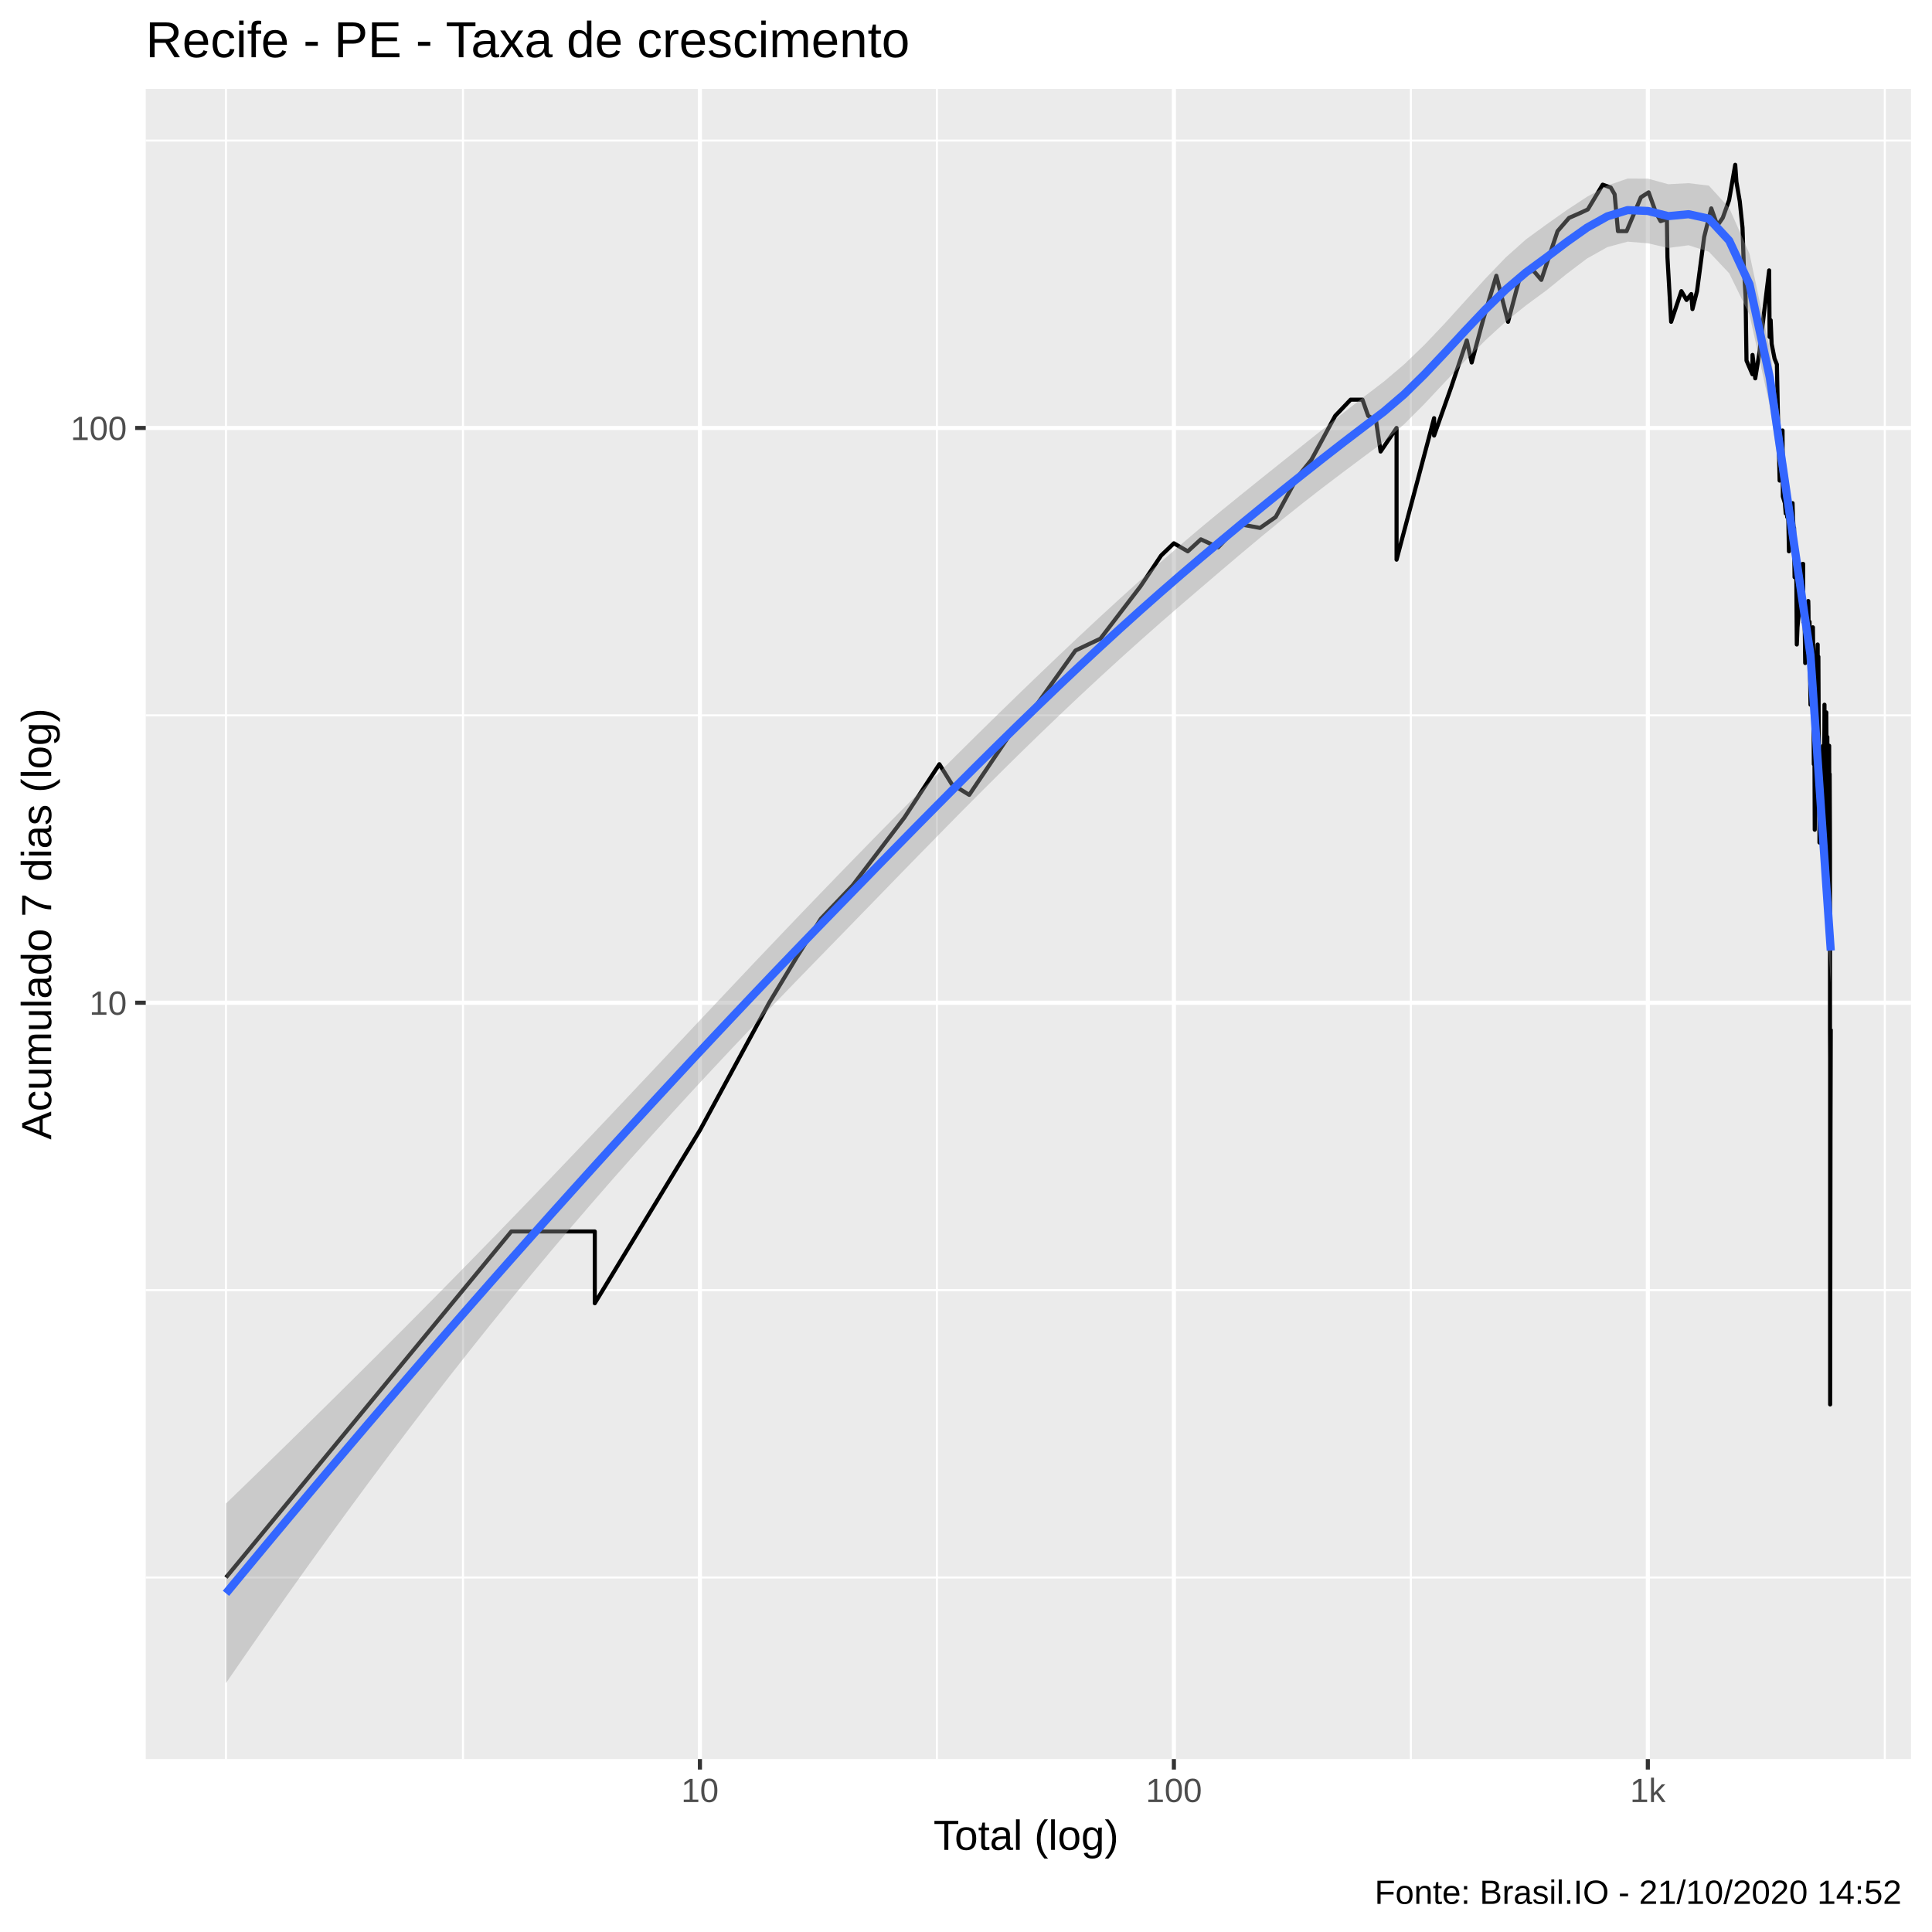
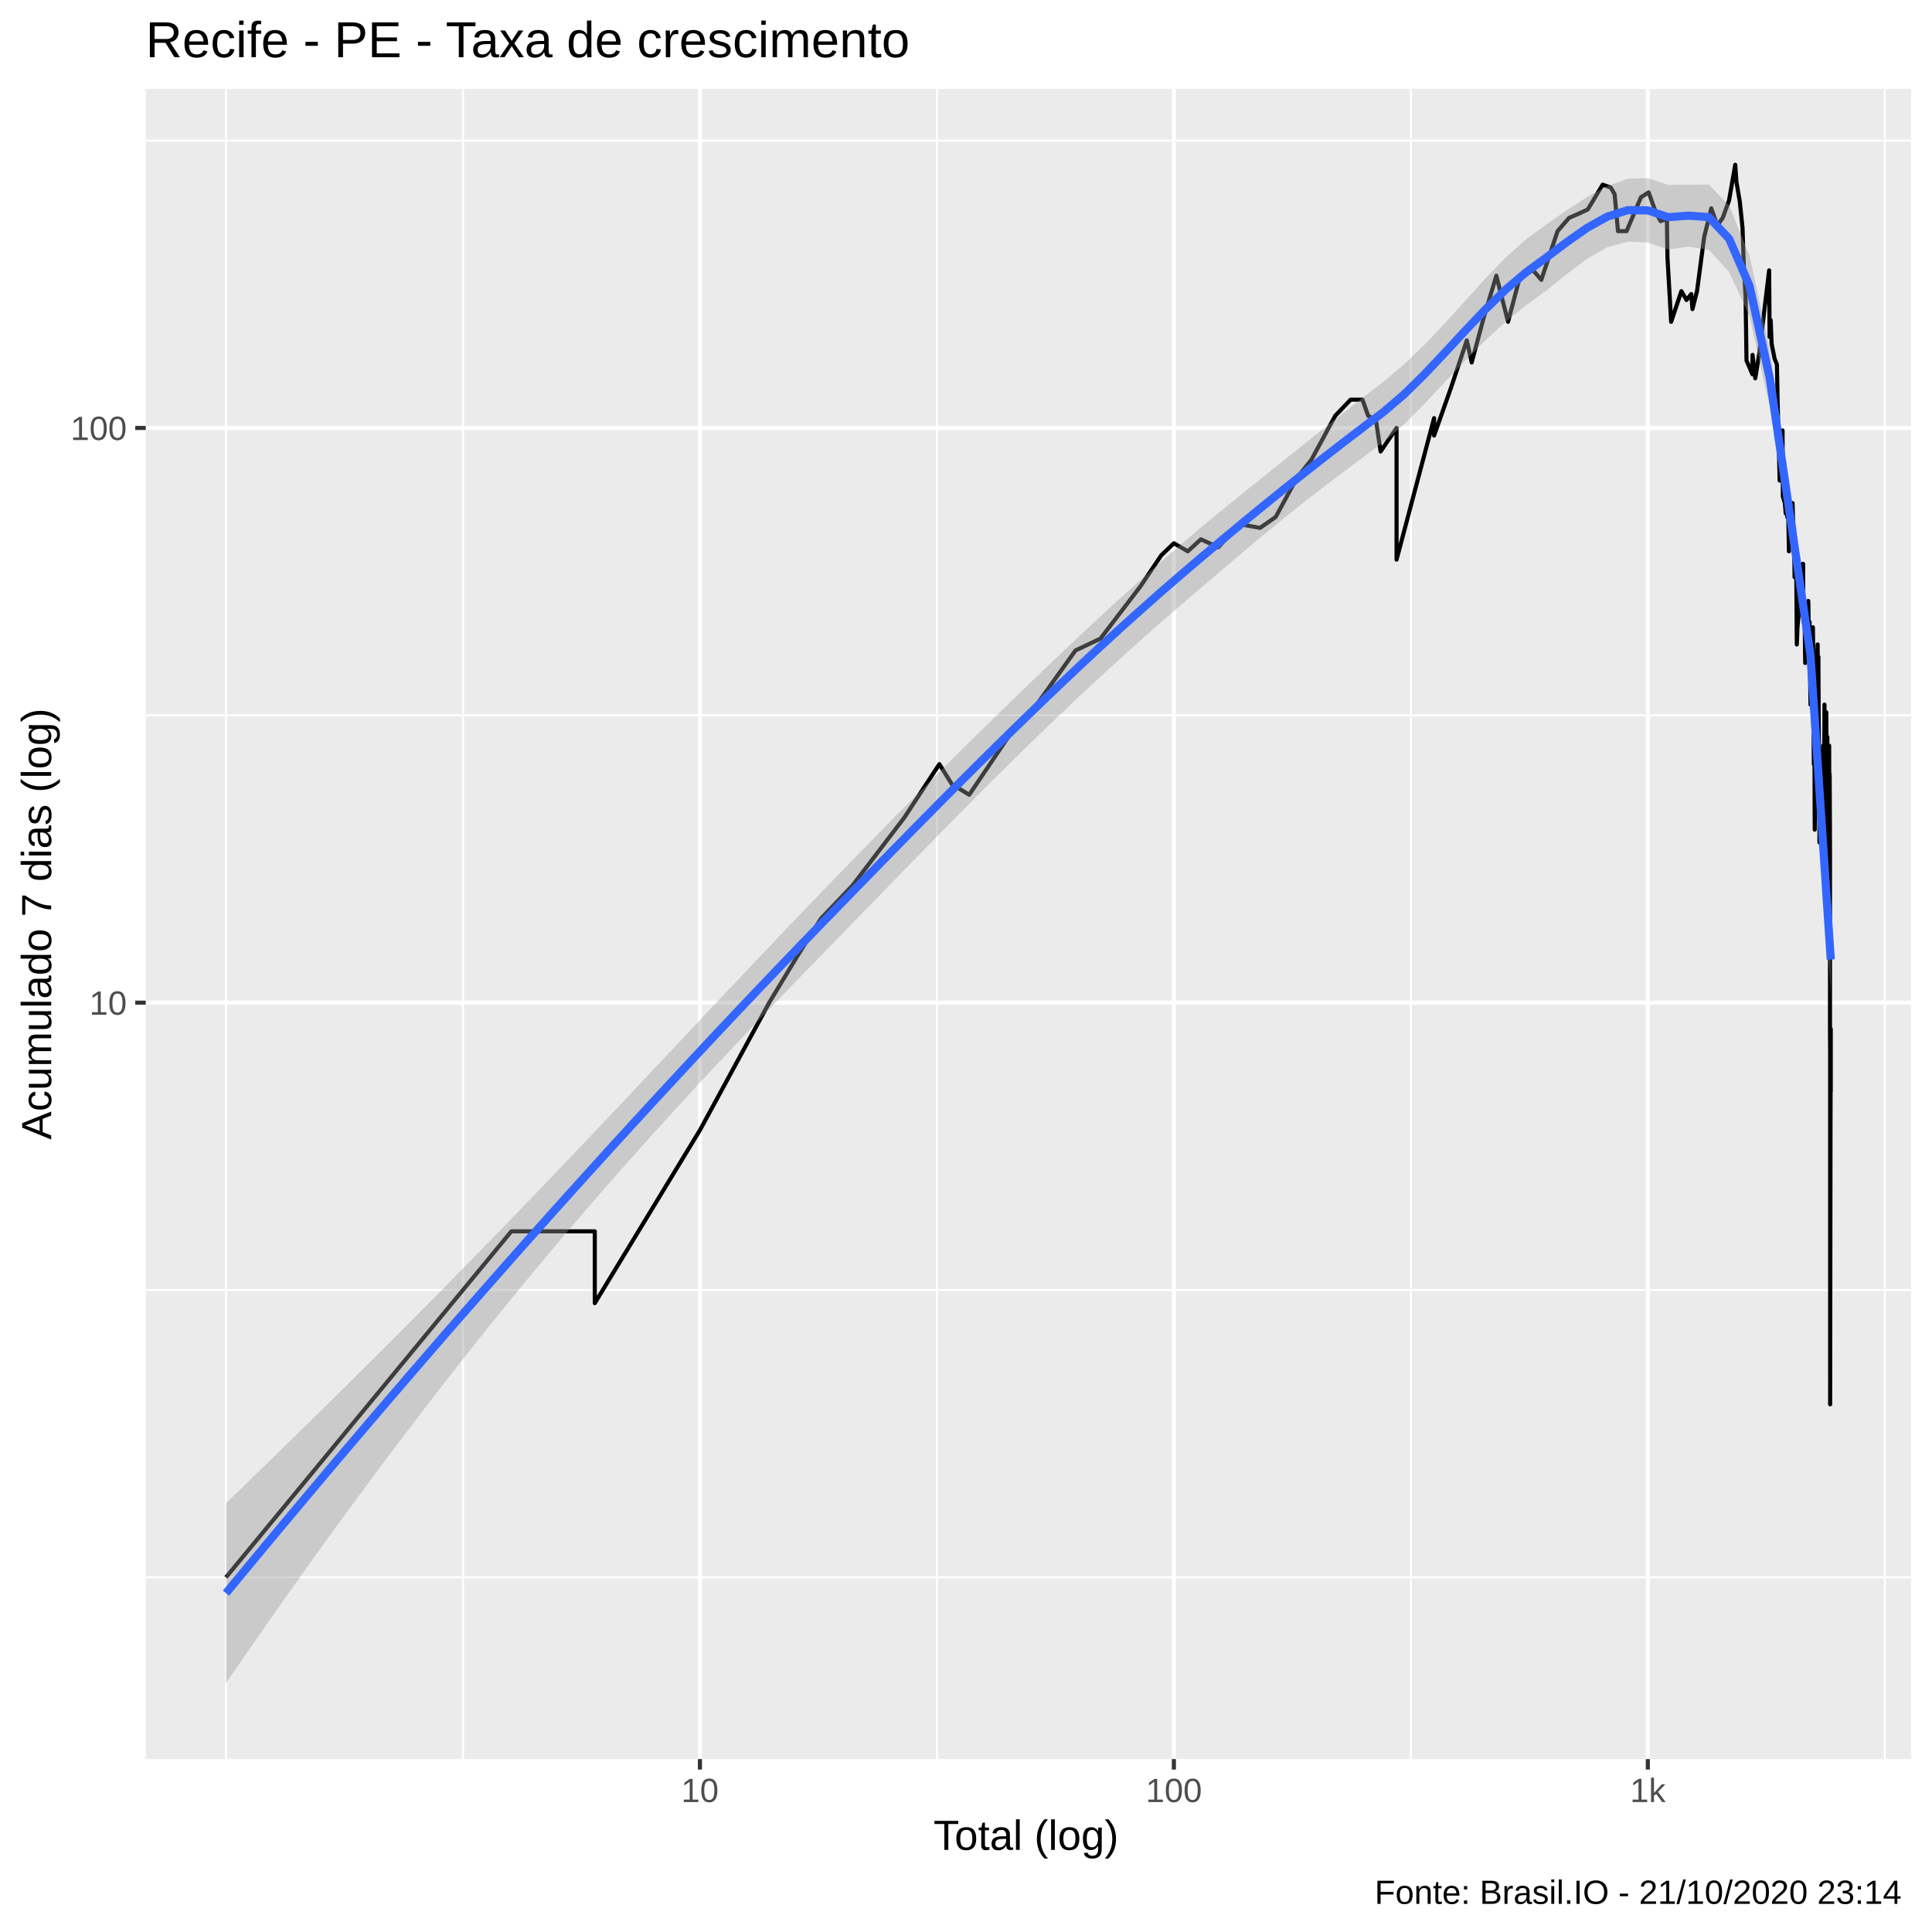
<svg xmlns="http://www.w3.org/2000/svg" viewBox="0 0 504.00 504.00">
  <defs>
    <style type="text/css">
    line, polyline, polygon, path, rect, circle {
      fill: none;
      stroke: #000000;
      stroke-linecap: round;
      stroke-linejoin: round;
      stroke-miterlimit: 10.00;
    }
  </style>
  </defs>
  <rect width="100%" height="100%" style="stroke: none; fill: #FFFFFF;" />
  <rect x="-0" y="0.00" width="504.00" height="504.00" style="stroke-width: 1.07; stroke: #FFFFFF; fill: #FFFFFF;" />
  <defs>
    <clipPath id="cpMzguMDJ8NDk4LjUyfDQ1OC44OHwyMy4xOQ==">
      <rect x="38.02" y="23.19" width="460.50" height="435.69" />
    </clipPath>
  </defs>
  <rect x="38.02" y="23.19" width="460.50" height="435.69" style="stroke-width: 1.07; stroke: none; fill: #EBEBEB;" clip-path="url(#cpMzguMDJ8NDk4LjUyfDQ1OC44OHwyMy4xOQ==)" />
-   <polyline points="38.02,411.52 498.52,411.52 " style="stroke-width: 0.53; stroke: #FFFFFF; stroke-linecap: butt;" clip-path="url(#cpMzguMDJ8NDk4LjUyfDQ1OC44OHwyMy4xOQ==)" />
-   <polyline points="38.02,336.55 498.52,336.55 " style="stroke-width: 0.53; stroke: #FFFFFF; stroke-linecap: butt;" clip-path="url(#cpMzguMDJ8NDk4LjUyfDQ1OC44OHwyMy4xOQ==)" />
-   <polyline points="38.02,186.61 498.52,186.61 " style="stroke-width: 0.53; stroke: #FFFFFF; stroke-linecap: butt;" clip-path="url(#cpMzguMDJ8NDk4LjUyfDQ1OC44OHwyMy4xOQ==)" />
-   <polyline points="38.02,36.67 498.52,36.67 " style="stroke-width: 0.53; stroke: #FFFFFF; stroke-linecap: butt;" clip-path="url(#cpMzguMDJ8NDk4LjUyfDQ1OC44OHwyMy4xOQ==)" />
+   <polyline points="38.02,411.48 498.52,411.48 " style="stroke-width: 0.53; stroke: #FFFFFF; stroke-linecap: butt;" clip-path="url(#cpMzguMDJ8NDk4LjUyfDQ1OC44OHwyMy4xOQ==)" />
+   <polyline points="38.02,336.52 498.52,336.52 " style="stroke-width: 0.53; stroke: #FFFFFF; stroke-linecap: butt;" clip-path="url(#cpMzguMDJ8NDk4LjUyfDQ1OC44OHwyMy4xOQ==)" />
+   <polyline points="38.02,186.60 498.52,186.60 " style="stroke-width: 0.53; stroke: #FFFFFF; stroke-linecap: butt;" clip-path="url(#cpMzguMDJ8NDk4LjUyfDQ1OC44OHwyMy4xOQ==)" />
+   <polyline points="38.02,36.68 498.52,36.68 " style="stroke-width: 0.53; stroke: #FFFFFF; stroke-linecap: butt;" clip-path="url(#cpMzguMDJ8NDk4LjUyfDQ1OC44OHwyMy4xOQ==)" />
  <polyline points="58.95,458.88 58.95,23.19 " style="stroke-width: 0.53; stroke: #FFFFFF; stroke-linecap: butt;" clip-path="url(#cpMzguMDJ8NDk4LjUyfDQ1OC44OHwyMy4xOQ==)" />
  <polyline points="120.77,458.88 120.77,23.19 " style="stroke-width: 0.53; stroke: #FFFFFF; stroke-linecap: butt;" clip-path="url(#cpMzguMDJ8NDk4LjUyfDQ1OC44OHwyMy4xOQ==)" />
  <polyline points="244.41,458.88 244.41,23.19 " style="stroke-width: 0.53; stroke: #FFFFFF; stroke-linecap: butt;" clip-path="url(#cpMzguMDJ8NDk4LjUyfDQ1OC44OHwyMy4xOQ==)" />
  <polyline points="368.05,458.88 368.05,23.19 " style="stroke-width: 0.53; stroke: #FFFFFF; stroke-linecap: butt;" clip-path="url(#cpMzguMDJ8NDk4LjUyfDQ1OC44OHwyMy4xOQ==)" />
  <polyline points="491.69,458.88 491.69,23.19 " style="stroke-width: 0.53; stroke: #FFFFFF; stroke-linecap: butt;" clip-path="url(#cpMzguMDJ8NDk4LjUyfDQ1OC44OHwyMy4xOQ==)" />
-   <polyline points="38.02,261.58 498.52,261.58 " style="stroke-width: 1.07; stroke: #FFFFFF; stroke-linecap: butt;" clip-path="url(#cpMzguMDJ8NDk4LjUyfDQ1OC44OHwyMy4xOQ==)" />
+   <polyline points="38.02,261.56 498.52,261.56 " style="stroke-width: 1.07; stroke: #FFFFFF; stroke-linecap: butt;" clip-path="url(#cpMzguMDJ8NDk4LjUyfDQ1OC44OHwyMy4xOQ==)" />
  <polyline points="38.02,111.64 498.52,111.64 " style="stroke-width: 1.07; stroke: #FFFFFF; stroke-linecap: butt;" clip-path="url(#cpMzguMDJ8NDk4LjUyfDQ1OC44OHwyMy4xOQ==)" />
  <polyline points="182.59,458.88 182.59,23.19 " style="stroke-width: 1.07; stroke: #FFFFFF; stroke-linecap: butt;" clip-path="url(#cpMzguMDJ8NDk4LjUyfDQ1OC44OHwyMy4xOQ==)" />
  <polyline points="306.23,458.88 306.23,23.19 " style="stroke-width: 1.07; stroke: #FFFFFF; stroke-linecap: butt;" clip-path="url(#cpMzguMDJ8NDk4LjUyfDQ1OC44OHwyMy4xOQ==)" />
  <polyline points="429.87,458.88 429.87,23.19 " style="stroke-width: 1.07; stroke: #FFFFFF; stroke-linecap: butt;" clip-path="url(#cpMzguMDJ8NDk4LjUyfDQ1OC44OHwyMy4xOQ==)" />
-   <polyline points="58.95,411.52 96.17,366.38 117.94,339.98 133.39,321.25 133.39,321.25 133.39,321.25 133.39,321.25 145.37,321.25 155.16,321.25 155.16,339.98 182.59,294.85 200.66,261.58 207.83,249.71 214.15,239.67 222.43,230.98 235.93,213.27 245.05,199.36 248.30,204.57 252.84,207.35 264.53,190.04 269.01,185.84 280.56,169.70 287.08,166.60 297.50,152.99 302.91,144.91 306.23,141.73 309.86,143.83 313.27,140.70 317.78,142.77 323.52,136.76 328.71,137.72 332.79,134.87 338.39,124.57 342.09,119.97 348.32,108.47 352.34,104.26 355.43,104.26 356.91,108.47 358.96,109.72 360.16,117.79 364.32,111.64 364.32,129.51 364.32,146.00 374.11,109.09 374.11,113.63 378.62,100.87 382.64,88.81 383.92,94.56 386.99,83.11 390.35,71.94 393.40,83.95 396.58,71.94 399.97,70.54 402.08,73.01 406.32,60.30 409.32,56.84 411.86,55.73 414.21,54.64 418.09,48.18 420.19,48.92 421.21,50.69 422.08,60.30 424.33,60.30 428.07,51.46 430.08,50.18 431.97,55.45 433.20,57.69 434.05,57.41 434.84,56.84 434.99,67.16 435.95,83.95 438.62,75.95 439.97,78.25 441.20,76.71 441.51,80.63 442.70,75.95 444.57,61.80 446.42,54.36 448.01,58.84 449.41,56.84 451.06,52.24 452.67,42.99 452.98,47.45 453.85,52.50 454.57,59.42 454.90,69.17 455.37,77.47 455.61,94.06 457.15,97.64 457.18,92.59 457.89,98.70 458.96,92.10 459.70,85.68 460.86,75.95 461.52,70.54 461.64,87.90 461.91,83.53 462.17,89.73 462.93,93.57 463.54,95.06 463.85,110.35 464.11,119.23 464.25,125.37 464.28,117.79 465.01,112.30 465.09,129.51 465.62,131.25 465.84,133.95 466.17,131.25 466.22,134.87 466.39,128.66 466.68,143.83 467.01,134.87 467.62,131.25 467.73,134.87 467.94,138.70 468.02,137.72 468.05,142.77 468.15,150.57 468.57,146.00 468.73,168.13 468.91,163.64 469.17,160.81 469.30,158.10 469.35,156.78 469.58,150.57 469.94,152.99 470.22,147.11 470.39,147.11 470.42,158.10 470.47,162.21 470.54,160.81 470.77,160.81 470.92,172.96 471.25,169.70 471.49,165.10 471.64,158.10 471.72,156.78 471.76,158.10 471.84,166.60 472.06,162.21 472.18,174.65 472.30,183.84 472.55,176.39 472.59,178.17 472.69,174.65 472.93,163.64 473.03,171.31 473.03,180.01 473.08,185.84 473.17,199.36 473.27,194.54 473.34,196.90 473.41,216.45 473.67,196.90 473.84,181.89 474.03,171.31 474.17,168.13 474.19,172.96 474.26,172.96 474.36,171.31 474.43,185.84 474.50,194.54 474.64,216.45 474.64,219.79 474.66,196.90 474.80,207.35 474.87,210.24 474.96,207.35 475.06,204.57 475.15,213.27 475.20,204.57 475.24,199.36 475.24,219.79 475.47,199.36 475.61,194.54 475.70,194.54 475.72,201.92 475.91,192.25 475.93,190.04 475.95,183.84 475.98,210.24 476.04,219.79 476.43,185.84 476.43,187.91 476.54,199.36 476.54,194.54 476.54,196.90 476.63,192.25 476.70,192.25 476.74,239.67 476.92,210.24 476.99,216.45 477.03,210.24 477.17,194.54 477.19,201.92 477.26,201.92 477.30,201.92 477.37,216.45 477.39,223.31 477.39,230.98 477.39,261.58 477.39,268.44 477.43,276.11 477.43,294.85 477.43,339.98 477.43,366.38 477.52,294.85 477.52,294.85 477.59,268.44 " style="stroke-width: 1.07; stroke-linecap: butt;" clip-path="url(#cpMzguMDJ8NDk4LjUyfDQ1OC44OHwyMy4xOQ==)" />
-   <polygon points="58.95,392.23 64.25,387.10 69.55,381.95 74.85,376.78 80.15,371.58 85.45,366.37 90.75,361.13 96.05,355.87 101.35,350.58 106.65,345.27 111.95,339.92 117.24,334.55 122.54,329.15 127.84,323.72 133.14,318.26 138.44,312.77 143.74,307.25 149.04,301.70 154.34,296.13 159.64,290.53 164.94,284.91 170.24,279.29 175.54,273.65 180.83,268.02 186.13,262.39 191.43,256.77 196.73,251.16 202.03,245.59 207.33,240.03 212.63,234.51 217.93,229.02 223.23,223.56 228.53,218.13 233.83,212.74 239.13,207.38 244.43,202.07 249.72,196.79 255.02,191.54 260.32,186.34 265.62,181.18 270.92,176.07 276.22,171.00 281.52,165.99 286.82,161.05 292.12,156.18 297.42,151.39 302.72,146.69 308.02,142.10 313.31,137.61 318.61,133.23 323.91,128.93 329.21,124.66 334.51,120.42 339.81,116.18 345.11,111.95 350.41,107.74 355.71,103.59 361.01,99.54 366.31,95.05 371.61,89.94 376.90,84.37 382.20,78.52 387.50,72.67 392.80,67.16 398.10,62.43 403.40,58.57 408.70,54.82 414.00,51.34 419.30,48.41 424.60,46.58 429.90,46.60 435.20,48.06 440.49,47.78 445.79,48.42 451.09,54.23 456.39,66.19 461.69,91.12 466.99,128.18 472.29,164.69 477.59,239.52 477.59,256.43 472.29,176.95 466.99,141.66 461.69,105.95 456.39,82.08 451.09,71.29 445.79,65.67 440.49,63.98 435.20,64.69 429.90,63.47 424.60,63.04 419.30,64.47 414.00,67.44 408.70,71.45 403.40,75.76 398.10,79.65 392.80,83.91 387.50,88.77 382.20,94.09 376.90,99.71 371.61,105.35 366.31,110.66 361.01,115.25 355.71,119.19 350.41,123.15 345.11,127.17 339.81,131.29 334.51,135.52 329.21,139.87 323.91,144.30 318.61,148.80 313.31,153.33 308.02,157.87 302.72,162.46 297.42,167.15 292.12,171.92 286.82,176.77 281.52,181.70 276.22,186.72 270.92,191.81 265.62,196.97 260.32,202.21 255.02,207.50 249.72,212.84 244.43,218.23 239.13,223.64 233.83,229.08 228.53,234.54 223.23,239.99 217.93,245.44 212.63,250.88 207.33,256.34 202.03,261.84 196.73,267.39 191.43,272.98 186.13,278.63 180.83,284.33 175.54,290.10 170.24,295.94 164.94,301.85 159.64,307.84 154.34,313.92 149.04,320.08 143.74,326.34 138.44,332.69 133.14,339.14 127.84,345.69 122.54,352.33 117.24,359.06 111.95,365.89 106.65,372.82 101.35,379.83 96.05,386.93 90.75,394.13 85.45,401.41 80.15,408.77 74.85,416.22 69.55,423.76 64.25,431.38 58.95,439.07 " style="stroke-width: 0.00; stroke: none; fill: #999999; fill-opacity: 0.40;" clip-path="url(#cpMzguMDJ8NDk4LjUyfDQ1OC44OHwyMy4xOQ==)" />
-   <polyline points="58.95,392.23 64.25,387.10 69.55,381.95 74.85,376.78 80.15,371.58 85.45,366.37 90.75,361.13 96.05,355.87 101.35,350.58 106.65,345.27 111.95,339.92 117.24,334.55 122.54,329.15 127.84,323.72 133.14,318.26 138.44,312.77 143.74,307.25 149.04,301.70 154.34,296.13 159.64,290.53 164.94,284.91 170.24,279.29 175.54,273.65 180.83,268.02 186.13,262.39 191.43,256.77 196.73,251.16 202.03,245.59 207.33,240.03 212.63,234.51 217.93,229.02 223.23,223.56 228.53,218.13 233.83,212.74 239.13,207.38 244.43,202.07 249.72,196.79 255.02,191.54 260.32,186.34 265.62,181.18 270.92,176.07 276.22,171.00 281.52,165.99 286.82,161.05 292.12,156.18 297.42,151.39 302.72,146.69 308.02,142.10 313.31,137.61 318.61,133.23 323.91,128.93 329.21,124.66 334.51,120.42 339.81,116.18 345.11,111.95 350.41,107.74 355.71,103.59 361.01,99.54 366.31,95.05 371.61,89.94 376.90,84.37 382.20,78.52 387.50,72.67 392.80,67.16 398.10,62.43 403.40,58.57 408.70,54.82 414.00,51.34 419.30,48.41 424.60,46.58 429.90,46.60 435.20,48.06 440.49,47.78 445.79,48.42 451.09,54.23 456.39,66.19 461.69,91.12 466.99,128.18 472.29,164.69 477.59,239.52 " style="stroke-width: 2.13; stroke: none;" clip-path="url(#cpMzguMDJ8NDk4LjUyfDQ1OC44OHwyMy4xOQ==)" />
-   <polyline points="477.59,256.43 472.29,176.95 466.99,141.66 461.69,105.95 456.39,82.08 451.09,71.29 445.79,65.67 440.49,63.98 435.20,64.69 429.90,63.47 424.60,63.04 419.30,64.47 414.00,67.44 408.70,71.45 403.40,75.76 398.10,79.65 392.80,83.91 387.50,88.77 382.20,94.09 376.90,99.71 371.61,105.35 366.31,110.66 361.01,115.25 355.71,119.19 350.41,123.15 345.11,127.17 339.81,131.29 334.51,135.52 329.21,139.87 323.91,144.30 318.61,148.80 313.31,153.33 308.02,157.87 302.72,162.46 297.42,167.15 292.12,171.92 286.82,176.77 281.52,181.70 276.22,186.72 270.92,191.81 265.62,196.97 260.32,202.21 255.02,207.50 249.72,212.84 244.43,218.23 239.13,223.64 233.83,229.08 228.53,234.54 223.23,239.99 217.93,245.44 212.63,250.88 207.33,256.34 202.03,261.84 196.73,267.39 191.43,272.98 186.13,278.63 180.83,284.33 175.54,290.10 170.24,295.94 164.94,301.85 159.64,307.84 154.34,313.92 149.04,320.08 143.74,326.34 138.44,332.69 133.14,339.14 127.84,345.69 122.54,352.33 117.24,359.06 111.95,365.89 106.65,372.82 101.35,379.83 96.05,386.93 90.75,394.13 85.45,401.41 80.15,408.77 74.85,416.22 69.55,423.76 64.25,431.38 58.95,439.07 " style="stroke-width: 2.13; stroke: none;" clip-path="url(#cpMzguMDJ8NDk4LjUyfDQ1OC44OHwyMy4xOQ==)" />
-   <polyline points="58.95,415.65 64.25,409.24 69.55,402.85 74.85,396.50 80.15,390.18 85.45,383.89 90.75,377.63 96.05,371.40 101.35,365.21 106.65,359.04 111.95,352.91 117.24,346.81 122.54,340.74 127.84,334.70 133.14,328.70 138.44,322.73 143.74,316.79 149.04,310.89 154.34,305.02 159.64,299.18 164.94,293.38 170.24,287.61 175.54,281.88 180.83,276.17 186.13,270.51 191.43,264.88 196.73,259.28 202.03,253.71 207.33,248.19 212.63,242.69 217.93,237.23 223.23,231.78 228.53,226.33 233.83,220.91 239.13,215.51 244.43,210.15 249.72,204.81 255.02,199.52 260.32,194.27 265.62,189.08 270.92,183.94 276.22,178.86 281.52,173.85 286.82,168.91 292.12,164.05 297.42,159.27 302.72,154.58 308.02,149.98 313.31,145.47 318.61,141.02 323.91,136.61 329.21,132.27 334.51,127.97 339.81,123.74 345.11,119.56 350.41,115.44 355.71,111.39 361.01,107.39 366.31,102.85 371.61,97.64 376.90,92.04 382.20,86.31 387.50,80.72 392.80,75.54 398.10,71.04 403.40,67.16 408.70,63.14 414.00,59.39 419.30,56.44 424.60,54.81 429.90,55.04 435.20,56.38 440.49,55.88 445.79,57.04 451.09,62.76 456.39,74.14 461.69,98.53 466.99,134.92 472.29,170.82 477.59,247.98 " style="stroke-width: 2.13; stroke: #3366FF; stroke-linecap: butt;" clip-path="url(#cpMzguMDJ8NDk4LjUyfDQ1OC44OHwyMy4xOQ==)" />
+   <polyline points="58.95,411.48 96.17,366.35 117.94,339.95 133.39,321.22 133.39,321.22 133.39,321.22 133.39,321.22 145.37,321.22 155.16,321.22 155.16,339.95 182.59,294.82 200.66,261.56 207.83,249.69 214.15,239.65 222.43,230.95 235.93,213.25 245.05,199.34 248.30,204.56 252.84,207.33 264.53,190.03 269.01,185.82 280.56,169.69 287.08,166.59 297.50,152.97 302.91,144.90 306.23,141.72 309.86,143.82 313.27,140.69 317.78,142.76 323.52,136.75 328.71,137.71 332.79,134.86 338.39,124.56 342.09,119.96 348.32,108.46 352.34,104.26 355.43,104.26 356.91,108.46 358.96,109.71 360.16,117.78 364.32,111.64 364.32,129.50 364.32,145.99 374.11,109.08 374.11,113.62 378.62,100.86 382.64,88.80 383.92,94.55 386.99,83.10 390.35,71.93 393.40,83.95 396.58,71.93 399.97,70.53 402.08,73.00 406.32,60.30 409.32,56.84 411.86,55.73 414.21,54.63 418.09,48.18 420.19,48.92 421.21,50.69 422.08,60.30 424.33,60.30 428.07,51.46 430.08,50.18 431.97,55.45 433.20,57.69 434.05,57.41 434.84,56.84 434.99,67.16 435.95,83.95 438.62,75.95 439.97,78.25 441.20,76.70 441.51,80.63 442.70,75.95 444.57,61.80 446.42,54.36 448.01,58.84 449.41,56.84 451.06,52.24 452.67,42.99 452.98,47.45 453.85,52.50 454.57,59.42 454.90,69.16 455.37,77.47 455.61,94.05 457.15,97.63 457.18,92.58 457.89,98.69 458.96,92.10 459.70,85.67 460.86,75.95 461.52,70.53 461.64,87.89 461.91,83.52 462.17,89.73 462.93,93.56 463.54,95.06 463.85,110.35 464.11,119.22 464.25,125.36 464.28,117.78 465.01,112.29 465.09,129.50 465.62,131.24 465.84,133.94 466.17,131.24 466.22,134.86 466.39,128.65 466.68,143.82 467.01,134.86 467.62,131.24 467.73,134.86 467.94,138.69 468.02,137.71 468.05,142.76 468.15,150.56 468.57,145.99 468.73,168.12 468.91,163.63 469.17,160.80 469.30,158.08 469.35,156.77 469.58,150.56 469.94,152.97 470.22,147.10 470.39,147.10 470.42,158.08 470.47,162.20 470.54,160.80 470.77,160.80 470.92,172.94 471.25,169.69 471.49,165.09 471.64,158.08 471.72,156.77 471.76,158.08 471.84,166.59 472.06,162.20 472.18,174.64 472.30,183.82 472.55,176.37 472.59,178.16 472.69,174.64 472.93,163.63 473.03,171.30 473.03,179.99 473.08,185.82 473.17,199.34 473.27,194.52 473.34,196.89 473.41,216.43 473.67,196.89 473.84,181.88 474.03,171.30 474.17,168.12 474.19,172.94 474.26,172.94 474.36,171.30 474.43,185.82 474.50,194.52 474.64,216.43 474.64,219.77 474.66,196.89 474.80,207.33 474.87,210.22 474.96,207.33 475.06,204.56 475.15,213.25 475.20,204.56 475.24,199.34 475.24,219.77 475.47,199.34 475.61,194.52 475.70,194.52 475.72,201.90 475.91,192.23 475.93,190.03 475.95,183.82 475.98,210.22 476.04,219.77 476.43,185.82 476.43,187.89 476.54,199.34 476.54,194.52 476.54,196.89 476.63,192.23 476.70,192.23 476.74,239.65 476.92,210.22 476.99,216.43 477.03,210.22 477.17,194.52 477.19,201.90 477.26,201.90 477.30,201.90 477.37,216.43 477.39,223.29 477.39,230.95 477.39,261.56 477.39,268.42 477.43,276.09 477.43,294.82 477.43,339.95 477.43,366.35 477.52,294.82 477.52,294.82 477.59,268.42 477.59,284.78 " style="stroke-width: 1.07; stroke-linecap: butt;" clip-path="url(#cpMzguMDJ8NDk4LjUyfDQ1OC44OHwyMy4xOQ==)" />
+   <polygon points="58.95,392.14 64.25,387.02 69.55,381.87 74.85,376.70 80.15,371.51 85.45,366.30 90.75,361.06 96.05,355.80 101.35,350.52 106.65,345.20 111.95,339.87 117.24,334.50 122.54,329.10 127.84,323.67 133.14,318.21 138.44,312.72 143.74,307.20 149.04,301.65 154.34,296.08 159.64,290.48 164.94,284.87 170.24,279.24 175.54,273.61 180.83,267.97 186.13,262.34 191.43,256.73 196.73,251.13 202.03,245.55 207.33,239.99 212.63,234.47 217.93,228.98 223.23,223.52 228.53,218.10 233.83,212.70 239.13,207.35 244.43,202.03 249.72,196.75 255.02,191.51 260.32,186.31 265.62,181.15 270.92,176.04 276.22,170.97 281.52,165.97 286.82,161.02 292.12,156.15 297.42,151.36 302.72,146.67 308.02,142.07 313.31,137.59 318.61,133.21 323.91,128.90 329.21,124.64 334.51,120.40 339.81,116.16 345.11,111.92 350.41,107.72 355.71,103.57 361.01,99.51 366.31,95.02 371.61,89.92 376.90,84.35 382.20,78.50 387.50,72.65 392.80,67.15 398.10,62.41 403.40,58.56 408.70,54.86 414.00,51.42 419.30,48.52 424.60,46.65 429.90,46.48 435.20,48.24 440.49,48.17 445.79,48.15 451.09,53.63 456.39,66.66 461.69,91.19 466.99,127.90 472.29,164.68 477.59,241.95 477.59,258.68 472.29,177.04 466.99,141.32 461.69,106.23 456.39,82.43 451.09,71.00 445.79,65.15 440.49,64.34 435.20,65.08 429.90,63.31 424.60,63.01 419.30,64.50 414.00,67.51 408.70,71.51 403.40,75.78 398.10,79.67 392.80,83.92 387.50,88.78 382.20,94.10 376.90,99.71 371.61,105.35 366.31,110.67 361.01,115.26 355.71,119.20 350.41,123.16 345.11,127.18 339.81,131.30 334.51,135.53 329.21,139.87 323.91,144.31 318.61,148.81 313.31,153.34 308.02,157.87 302.72,162.47 297.42,167.15 292.12,171.92 286.82,176.77 281.52,181.70 276.22,186.72 270.92,191.81 265.62,196.97 260.32,202.20 255.02,207.50 249.72,212.84 244.43,218.22 239.13,223.64 233.83,229.08 228.53,234.53 223.23,239.99 217.93,245.43 212.63,250.87 207.33,256.33 202.03,261.84 196.73,267.38 191.43,272.97 186.13,278.62 180.83,284.32 175.54,290.09 170.24,295.92 164.94,301.83 159.64,307.82 154.34,313.90 149.04,320.07 143.74,326.33 138.44,332.68 133.14,339.13 127.84,345.67 122.54,352.31 117.24,359.05 111.95,365.88 106.65,372.80 101.35,379.82 96.05,386.93 90.75,394.12 85.45,401.40 80.15,408.77 74.85,416.22 69.55,423.76 64.25,431.37 58.95,439.07 " style="stroke-width: 0.00; stroke: none; fill: #999999; fill-opacity: 0.40;" clip-path="url(#cpMzguMDJ8NDk4LjUyfDQ1OC44OHwyMy4xOQ==)" />
+   <polyline points="58.95,392.14 64.25,387.02 69.55,381.87 74.85,376.70 80.15,371.51 85.45,366.30 90.75,361.06 96.05,355.80 101.35,350.52 106.65,345.20 111.95,339.87 117.24,334.50 122.54,329.10 127.84,323.67 133.14,318.21 138.44,312.72 143.74,307.20 149.04,301.65 154.34,296.08 159.64,290.48 164.94,284.87 170.24,279.24 175.54,273.61 180.83,267.97 186.13,262.34 191.43,256.73 196.73,251.13 202.03,245.55 207.33,239.99 212.63,234.47 217.93,228.98 223.23,223.52 228.53,218.10 233.83,212.70 239.13,207.35 244.43,202.03 249.72,196.75 255.02,191.51 260.32,186.31 265.62,181.15 270.92,176.04 276.22,170.97 281.52,165.97 286.82,161.02 292.12,156.15 297.42,151.36 302.72,146.67 308.02,142.07 313.31,137.59 318.61,133.21 323.91,128.90 329.21,124.64 334.51,120.40 339.81,116.16 345.11,111.92 350.41,107.72 355.71,103.57 361.01,99.51 366.31,95.02 371.61,89.92 376.90,84.35 382.20,78.50 387.50,72.65 392.80,67.15 398.10,62.41 403.40,58.56 408.70,54.86 414.00,51.42 419.30,48.52 424.60,46.65 429.90,46.48 435.20,48.24 440.49,48.17 445.79,48.15 451.09,53.63 456.39,66.66 461.69,91.19 466.99,127.90 472.29,164.68 477.59,241.95 " style="stroke-width: 2.13; stroke: none;" clip-path="url(#cpMzguMDJ8NDk4LjUyfDQ1OC44OHwyMy4xOQ==)" />
+   <polyline points="477.59,258.68 472.29,177.04 466.99,141.32 461.69,106.23 456.39,82.43 451.09,71.00 445.79,65.15 440.49,64.34 435.20,65.08 429.90,63.31 424.60,63.01 419.30,64.50 414.00,67.51 408.70,71.51 403.40,75.78 398.10,79.67 392.80,83.92 387.50,88.78 382.20,94.10 376.90,99.71 371.61,105.35 366.31,110.67 361.01,115.26 355.71,119.20 350.41,123.16 345.11,127.18 339.81,131.30 334.51,135.53 329.21,139.87 323.91,144.31 318.61,148.81 313.31,153.34 308.02,157.87 302.72,162.47 297.42,167.15 292.12,171.92 286.82,176.77 281.52,181.70 276.22,186.72 270.92,191.81 265.62,196.97 260.32,202.20 255.02,207.50 249.72,212.84 244.43,218.22 239.13,223.64 233.83,229.08 228.53,234.53 223.23,239.99 217.93,245.43 212.63,250.87 207.33,256.33 202.03,261.84 196.73,267.38 191.43,272.97 186.13,278.62 180.83,284.32 175.54,290.09 170.24,295.92 164.94,301.83 159.64,307.82 154.34,313.90 149.04,320.07 143.74,326.33 138.44,332.68 133.14,339.13 127.84,345.67 122.54,352.31 117.24,359.05 111.95,365.88 106.65,372.80 101.35,379.82 96.05,386.93 90.75,394.12 85.45,401.40 80.15,408.77 74.85,416.22 69.55,423.76 64.25,431.37 58.95,439.07 " style="stroke-width: 2.13; stroke: none;" clip-path="url(#cpMzguMDJ8NDk4LjUyfDQ1OC44OHwyMy4xOQ==)" />
+   <polyline points="58.95,415.61 64.25,409.19 69.55,402.81 74.85,396.46 80.15,390.14 85.45,383.85 90.75,377.59 96.05,371.36 101.35,365.17 106.65,359.00 111.95,352.87 117.24,346.77 122.54,340.71 127.84,334.67 133.14,328.67 138.44,322.70 143.74,316.76 149.04,310.86 154.34,304.99 159.64,299.15 164.94,293.35 170.24,287.58 175.54,281.85 180.83,276.15 186.13,270.48 191.43,264.85 196.73,259.25 202.03,253.69 207.33,248.16 212.63,242.67 217.93,237.21 223.23,231.75 228.53,226.31 233.83,220.89 239.13,215.49 244.43,210.13 249.72,204.79 255.02,199.50 260.32,194.26 265.62,189.06 270.92,183.92 276.22,178.84 281.52,173.83 286.82,168.89 292.12,164.03 297.42,159.26 302.72,154.57 308.02,149.97 313.31,145.46 318.61,141.01 323.91,136.60 329.21,132.25 334.51,127.96 339.81,123.73 345.11,119.55 350.41,115.44 355.71,111.39 361.01,107.39 366.31,102.85 371.61,97.64 376.90,92.03 382.20,86.30 387.50,80.71 392.80,75.53 398.10,71.04 403.40,67.17 408.70,63.18 414.00,59.46 419.30,56.51 424.60,54.83 429.90,54.89 435.20,56.66 440.49,56.25 445.79,56.65 451.09,62.32 456.39,74.55 461.69,98.71 466.99,134.61 472.29,170.86 477.59,250.31 " style="stroke-width: 2.13; stroke: #3366FF; stroke-linecap: butt;" clip-path="url(#cpMzguMDJ8NDk4LjUyfDQ1OC44OHwyMy4xOQ==)" />
  <defs>
    <clipPath id="cpMC4wMHw1MDQuMDB8NTA0LjAwfDAuMDA=">
      <rect x="0.00" y="0.00" width="504.00" height="504.00" />
    </clipPath>
  </defs>
  <g clip-path="url(#cpMC4wMHw1MDQuMDB8NTA0LjAwfDAuMDA=)">
-     <text x="23.30" y="264.73" style="font-size: 8.80px; fill: #4D4D4D; font-family: Arial;" textLength="9.79px" lengthAdjust="spacingAndGlyphs">10</text>
+     <text x="23.30" y="264.71" style="font-size: 8.80px; fill: #4D4D4D; font-family: Arial;" textLength="9.79px" lengthAdjust="spacingAndGlyphs">10</text>
  </g>
  <g clip-path="url(#cpMC4wMHw1MDQuMDB8NTA0LjAwfDAuMDA=)">
    <text x="18.41" y="114.79" style="font-size: 8.80px; fill: #4D4D4D; font-family: Arial;" textLength="14.68px" lengthAdjust="spacingAndGlyphs">100</text>
  </g>
-   <polyline points="35.28,261.58 38.02,261.58 " style="stroke-width: 1.07; stroke: #333333; stroke-linecap: butt;" clip-path="url(#cpMC4wMHw1MDQuMDB8NTA0LjAwfDAuMDA=)" />
+   <polyline points="35.28,261.56 38.02,261.56 " style="stroke-width: 1.07; stroke: #333333; stroke-linecap: butt;" clip-path="url(#cpMC4wMHw1MDQuMDB8NTA0LjAwfDAuMDA=)" />
  <polyline points="35.28,111.64 38.02,111.64 " style="stroke-width: 1.07; stroke: #333333; stroke-linecap: butt;" clip-path="url(#cpMC4wMHw1MDQuMDB8NTA0LjAwfDAuMDA=)" />
  <polyline points="182.59,461.62 182.59,458.88 " style="stroke-width: 1.07; stroke: #333333; stroke-linecap: butt;" clip-path="url(#cpMC4wMHw1MDQuMDB8NTA0LjAwfDAuMDA=)" />
  <polyline points="306.23,461.62 306.23,458.88 " style="stroke-width: 1.07; stroke: #333333; stroke-linecap: butt;" clip-path="url(#cpMC4wMHw1MDQuMDB8NTA0LjAwfDAuMDA=)" />
  <polyline points="429.87,461.62 429.87,458.88 " style="stroke-width: 1.07; stroke: #333333; stroke-linecap: butt;" clip-path="url(#cpMC4wMHw1MDQuMDB8NTA0LjAwfDAuMDA=)" />
  <g clip-path="url(#cpMC4wMHw1MDQuMDB8NTA0LjAwfDAuMDA=)">
    <text x="177.70" y="470.11" style="font-size: 8.80px; fill: #4D4D4D; font-family: Arial;" textLength="9.79px" lengthAdjust="spacingAndGlyphs">10</text>
  </g>
  <g clip-path="url(#cpMC4wMHw1MDQuMDB8NTA0LjAwfDAuMDA=)">
    <text x="298.89" y="470.11" style="font-size: 8.80px; fill: #4D4D4D; font-family: Arial;" textLength="14.68px" lengthAdjust="spacingAndGlyphs">100</text>
  </g>
  <g clip-path="url(#cpMC4wMHw1MDQuMDB8NTA0LjAwfDAuMDA=)">
    <text x="425.22" y="470.11" style="font-size: 8.80px; fill: #4D4D4D; font-family: Arial;" textLength="9.29px" lengthAdjust="spacingAndGlyphs">1k</text>
  </g>
  <g clip-path="url(#cpMC4wMHw1MDQuMDB8NTA0LjAwfDAuMDA=)">
    <text x="243.51" y="482.57" style="font-size: 11.00px; font-family: Arial;" textLength="49.52px" lengthAdjust="spacingAndGlyphs">Total (log)</text>
  </g>
  <g clip-path="url(#cpMC4wMHw1MDQuMDB8NTA0LjAwfDAuMDA=)">
    <text transform="translate(13.35,297.28) rotate(-90)" style="font-size: 11.00px; font-family: Arial;" textLength="112.50px" lengthAdjust="spacingAndGlyphs">Acumulado 7 dias (log)</text>
  </g>
  <g clip-path="url(#cpMC4wMHw1MDQuMDB8NTA0LjAwfDAuMDA=)">
    <text x="38.02" y="14.93" style="font-size: 13.20px; font-family: Arial;" textLength="201.00px" lengthAdjust="spacingAndGlyphs">Recife - PE - Taxa de crescimento</text>
  </g>
  <g clip-path="url(#cpMC4wMHw1MDQuMDB8NTA0LjAwfDAuMDA=)">
-     <text x="358.61" y="496.67" style="font-size: 8.80px; font-family: Arial;" textLength="139.91px" lengthAdjust="spacingAndGlyphs">Fonte: Brasil.IO -  21/10/2020 14:52</text>
+     <text x="358.61" y="496.67" style="font-size: 8.80px; font-family: Arial;" textLength="139.91px" lengthAdjust="spacingAndGlyphs">Fonte: Brasil.IO -  21/10/2020 23:14</text>
  </g>
</svg>
